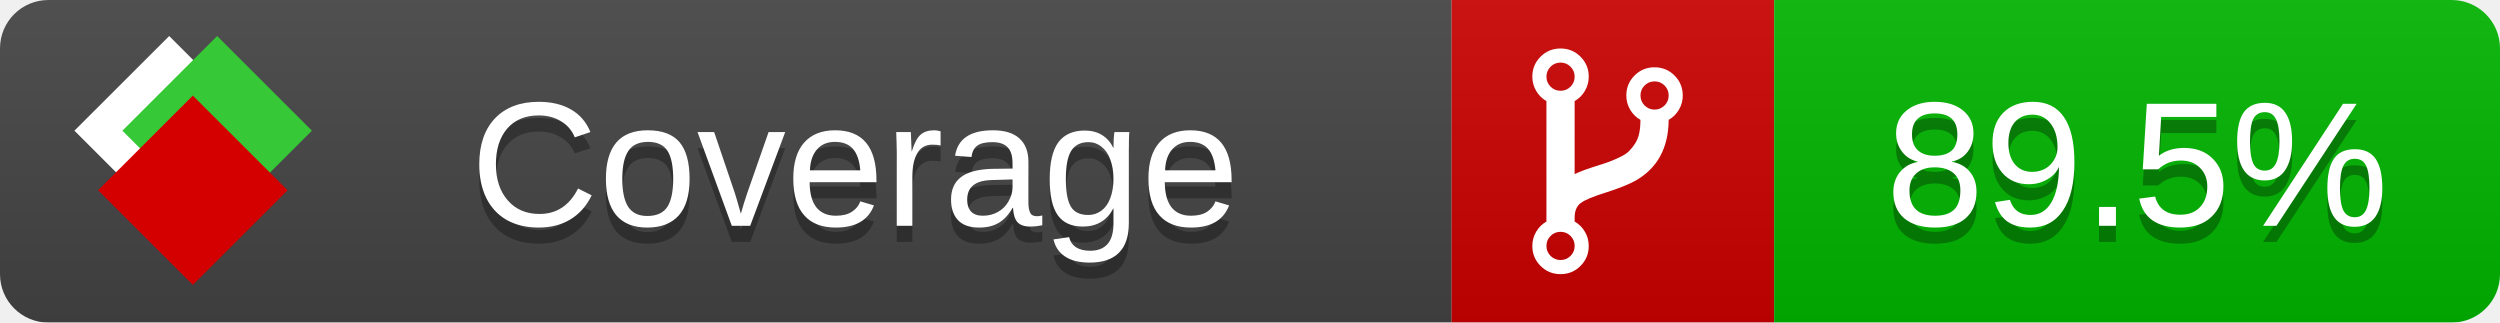
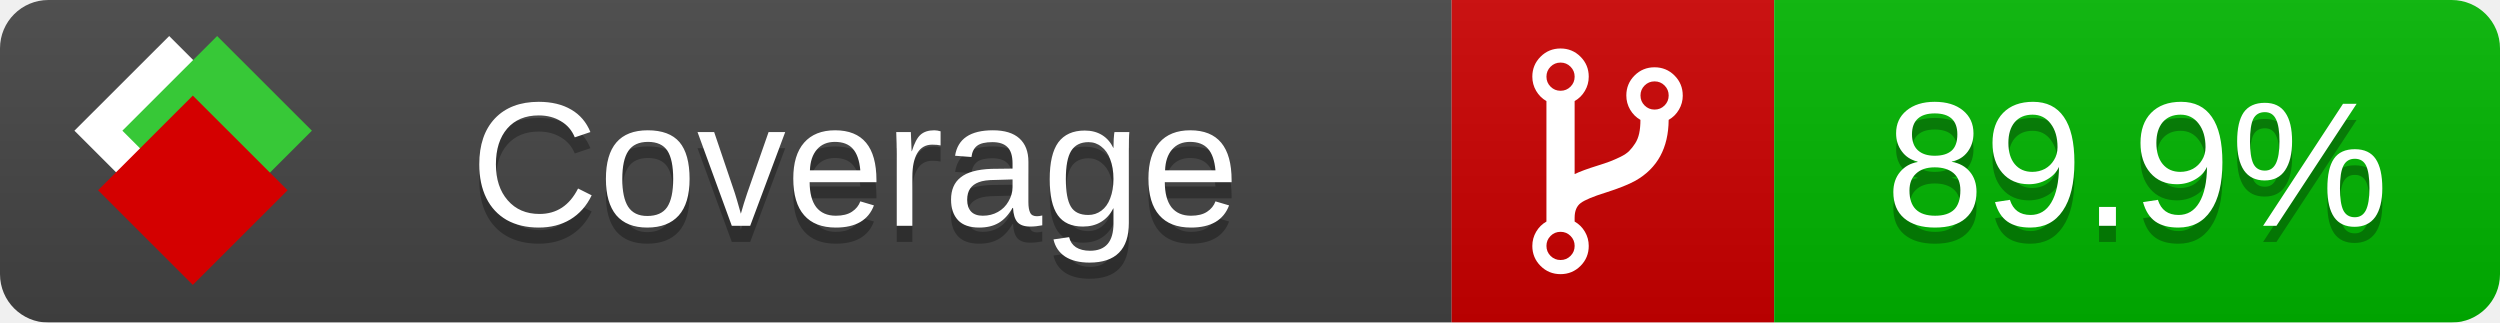
<svg xmlns="http://www.w3.org/2000/svg" xmlns:xlink="http://www.w3.org/1999/xlink" width="155" height="20">
  <style type="text/css">
          
            @keyframes fade1 {
                0% { visibility: visible; opacity: 1; }
               23% { visibility: visible; opacity: 1; }
               25% { visibility: hidden; opacity: 0; }
               48% { visibility: hidden; opacity: 0; }
               50% { visibility: hidden; opacity: 0; }
               73% { visibility: hidden; opacity: 0; }
               75% { visibility: hidden; opacity: 0; }
               98% { visibility: hidden; opacity: 0; }
              100% { visibility: visible; opacity: 1; }
            }
            @keyframes fade2 {
                0% { visibility: hidden; opacity: 0; }
               23% { visibility: hidden; opacity: 0; }
               25% { visibility: visible; opacity: 1; }
               48% { visibility: visible; opacity: 1; }
               50% { visibility: hidden; opacity: 0; }
               73% { visibility: hidden; opacity: 0; }
               75% { visibility: hidden; opacity: 0; }
               98% { visibility: hidden; opacity: 0; }
              100% { visibility: hidden; opacity: 0; }
            }
            @keyframes fade3 {
                0% { visibility: hidden; opacity: 0; }
               23% { visibility: hidden; opacity: 0; }
               25% { visibility: hidden; opacity: 0; }
               48% { visibility: hidden; opacity: 0; }
               50% { visibility: visible; opacity: 1; }
               73% { visibility: visible; opacity: 1; }
               75% { visibility: hidden; opacity: 0; }
               98% { visibility: hidden; opacity: 0; }
              100% { visibility: hidden; opacity: 0; }
            }
            @keyframes fade4 {
                0% { visibility: hidden; opacity: 0; }
               23% { visibility: hidden; opacity: 0; }
               25% { visibility: hidden; opacity: 0; }
               48% { visibility: hidden; opacity: 0; }
               50% { visibility: hidden; opacity: 0; }
               73% { visibility: hidden; opacity: 0; }
               75% { visibility: visible; opacity: 1; }
               98% { visibility: visible; opacity: 1; }
              100% { visibility: hidden; opacity: 0; }
            }
            .linecoverage {
                animation-duration: 15s;
                animation-name: fade1;
                animation-iteration-count: infinite;
            }
            .branchcoverage {
                animation-duration: 15s;
                animation-name: fade2;
                animation-iteration-count: infinite;
            }
            .methodcoverage {
                animation-duration: 15s;
                animation-name: fade3;
                animation-iteration-count: infinite;
            }
            .fullmethodcoverage {
                animation-duration: 15s;
                animation-name: fade4;
                animation-iteration-count: infinite;
            }
          
    </style>
  <defs>
    <linearGradient id="gradient" x2="0" y2="100%">
      <stop offset="0" stop-color="#bbb" stop-opacity=".1" />
      <stop offset="1" stop-opacity=".1" />
    </linearGradient>
    <linearGradient id="c">
      <stop offset="0" stop-color="#d40000" />
      <stop offset="1" stop-color="#ff2a2a" />
    </linearGradient>
    <linearGradient id="a">
      <stop offset="0" stop-color="#e0e0de" />
      <stop offset="1" stop-color="#fff" />
    </linearGradient>
    <linearGradient id="b">
      <stop offset="0" stop-color="#37c837" />
      <stop offset="1" stop-color="#217821" />
    </linearGradient>
    <linearGradient xlink:href="#a" id="e" x1="106.44" x2="69.96" y1="-11.96" y2="-46.84" gradientTransform="matrix(-.8426 -.00045 -.00045 -.8426 -94.27 -75.82)" gradientUnits="userSpaceOnUse" />
    <linearGradient xlink:href="#b" id="f" x1="56.19" x2="77.97" y1="-23.45" y2="10.62" gradientTransform="matrix(.8426 .00045 .00045 .8426 94.27 75.82)" gradientUnits="userSpaceOnUse" />
    <linearGradient xlink:href="#c" id="g" x1="79.98" x2="132.9" y1="10.79" y2="10.79" gradientTransform="matrix(.8426 .00045 .00045 .8426 94.27 75.82)" gradientUnits="userSpaceOnUse" />
    <mask id="mask">
      <rect width="155" height="20" rx="3" fill="#fff" />
    </mask>
    <g id="icon" transform="matrix(.04486 0 0 .04481 -.48 -.63)">
      <rect width="52.92" height="52.92" x="-109.72" y="-27.13" fill="url(#e)" transform="rotate(-135)" />
      <rect width="52.92" height="52.92" x="70.19" y="-39.18" fill="url(#f)" transform="rotate(45)" />
      <rect width="52.92" height="52.92" x="80.05" y="-15.74" fill="url(#g)" transform="rotate(45)" />
    </g>
  </defs>
  <g mask="url(#mask)">
    <rect x="0" y="0" width="90" height="20" fill="#444" />
    <rect x="90" y="0" width="20" height="20" fill="#c00" />
    <rect x="110" y="0" width="45" height="20" fill="#00B600" />
    <rect x="0" y="0" width="155" height="20" fill="url(#gradient)" />
  </g>
  <g>
    <path class="" fill="#fff" d="m 97.628,15.247 q 0,-0.364 -0.255,-0.619 -0.255,-0.255 -0.619,-0.255 -0.364,0 -0.619,0.255 -0.255,0.255 -0.255,0.619 0,0.364 0.255,0.619 0.255,0.255 0.619,0.255 0.364,0 0.619,-0.255 0.255,-0.255 0.255,-0.619 z m 0,-10.493 q 0,-0.364 -0.255,-0.619 -0.255,-0.255 -0.619,-0.255 -0.364,0 -0.619,0.255 -0.255,0.255 -0.255,0.619 0,0.364 0.255,0.619 0.255,0.255 0.619,0.255 0.364,0 0.619,-0.255 0.255,-0.255 0.255,-0.619 z m 5.83,1.166 q 0,-0.364 -0.255,-0.619 -0.255,-0.255 -0.619,-0.255 -0.364,0 -0.619,0.255 -0.255,0.255 -0.255,0.619 0,0.364 0.255,0.619 0.255,0.255 0.619,0.255 0.364,0 0.619,-0.255 0.255,-0.255 0.255,-0.619 z m 0.874,0 q 0,0.474 -0.237,0.879 -0.237,0.405 -0.638,0.633 -0.018,2.614 -2.059,3.771 -0.619,0.346 -1.849,0.738 -1.166,0.364 -1.544,0.647 -0.378,0.282 -0.378,0.911 l 0,0.237 q 0.401,0.228 0.638,0.633 0.237,0.405 0.237,0.879 0,0.729 -0.51,1.239 -0.51,0.51 -1.239,0.51 -0.729,0 -1.239,-0.51 -0.51,-0.51 -0.51,-1.239 0,-0.474 0.237,-0.879 0.237,-0.405 0.638,-0.633 l 0,-7.469 q -0.401,-0.228 -0.638,-0.633 -0.237,-0.405 -0.237,-0.879 0,-0.729 0.51,-1.239 0.51,-0.51 1.239,-0.51 0.729,0 1.239,0.51 0.51,0.51 0.51,1.239 0,0.474 -0.237,0.879 -0.237,0.405 -0.638,0.633 l 0,4.527 q 0.492,-0.237 1.403,-0.519 0.501,-0.155 0.797,-0.269 0.296,-0.114 0.642,-0.282 0.346,-0.169 0.537,-0.36 0.191,-0.191 0.369,-0.465 0.178,-0.273 0.255,-0.633 0.077,-0.36 0.077,-0.833 -0.401,-0.228 -0.638,-0.633 -0.237,-0.405 -0.237,-0.879 0,-0.729 0.51,-1.239 0.51,-0.51 1.239,-0.51 0.729,0 1.239,0.51 0.51,0.51 0.51,1.239 z" />
  </g>
  <g fill="#fff" text-anchor="middle" font-family="Verdana,Arial,Geneva,sans-serif" font-size="11">
    <a xlink:href="https://github.com/danielpalme/ReportGenerator" target="_top">
      <use xlink:href="#icon" transform="translate(3,1) scale(3.5)" />
    </a>
    <text x="53" y="15" fill="#010101" fill-opacity=".3">Coverage</text>
    <text x="53" y="14" fill="#fff">Coverage</text>
-     <text class="" x="132.5" y="15" fill="#010101" fill-opacity=".3">89.5%</text>
-     <text class="" x="132.5" y="14">89.5%</text>
+     <text class="" x="132.5" y="15" fill="#010101" fill-opacity=".3">89.9%</text>
+     <text class="" x="132.5" y="14">89.9%</text>
  </g>
  <g>
    <rect class="" x="90" y="0" width="65" height="20" fill-opacity="0" />
  </g>
</svg>
